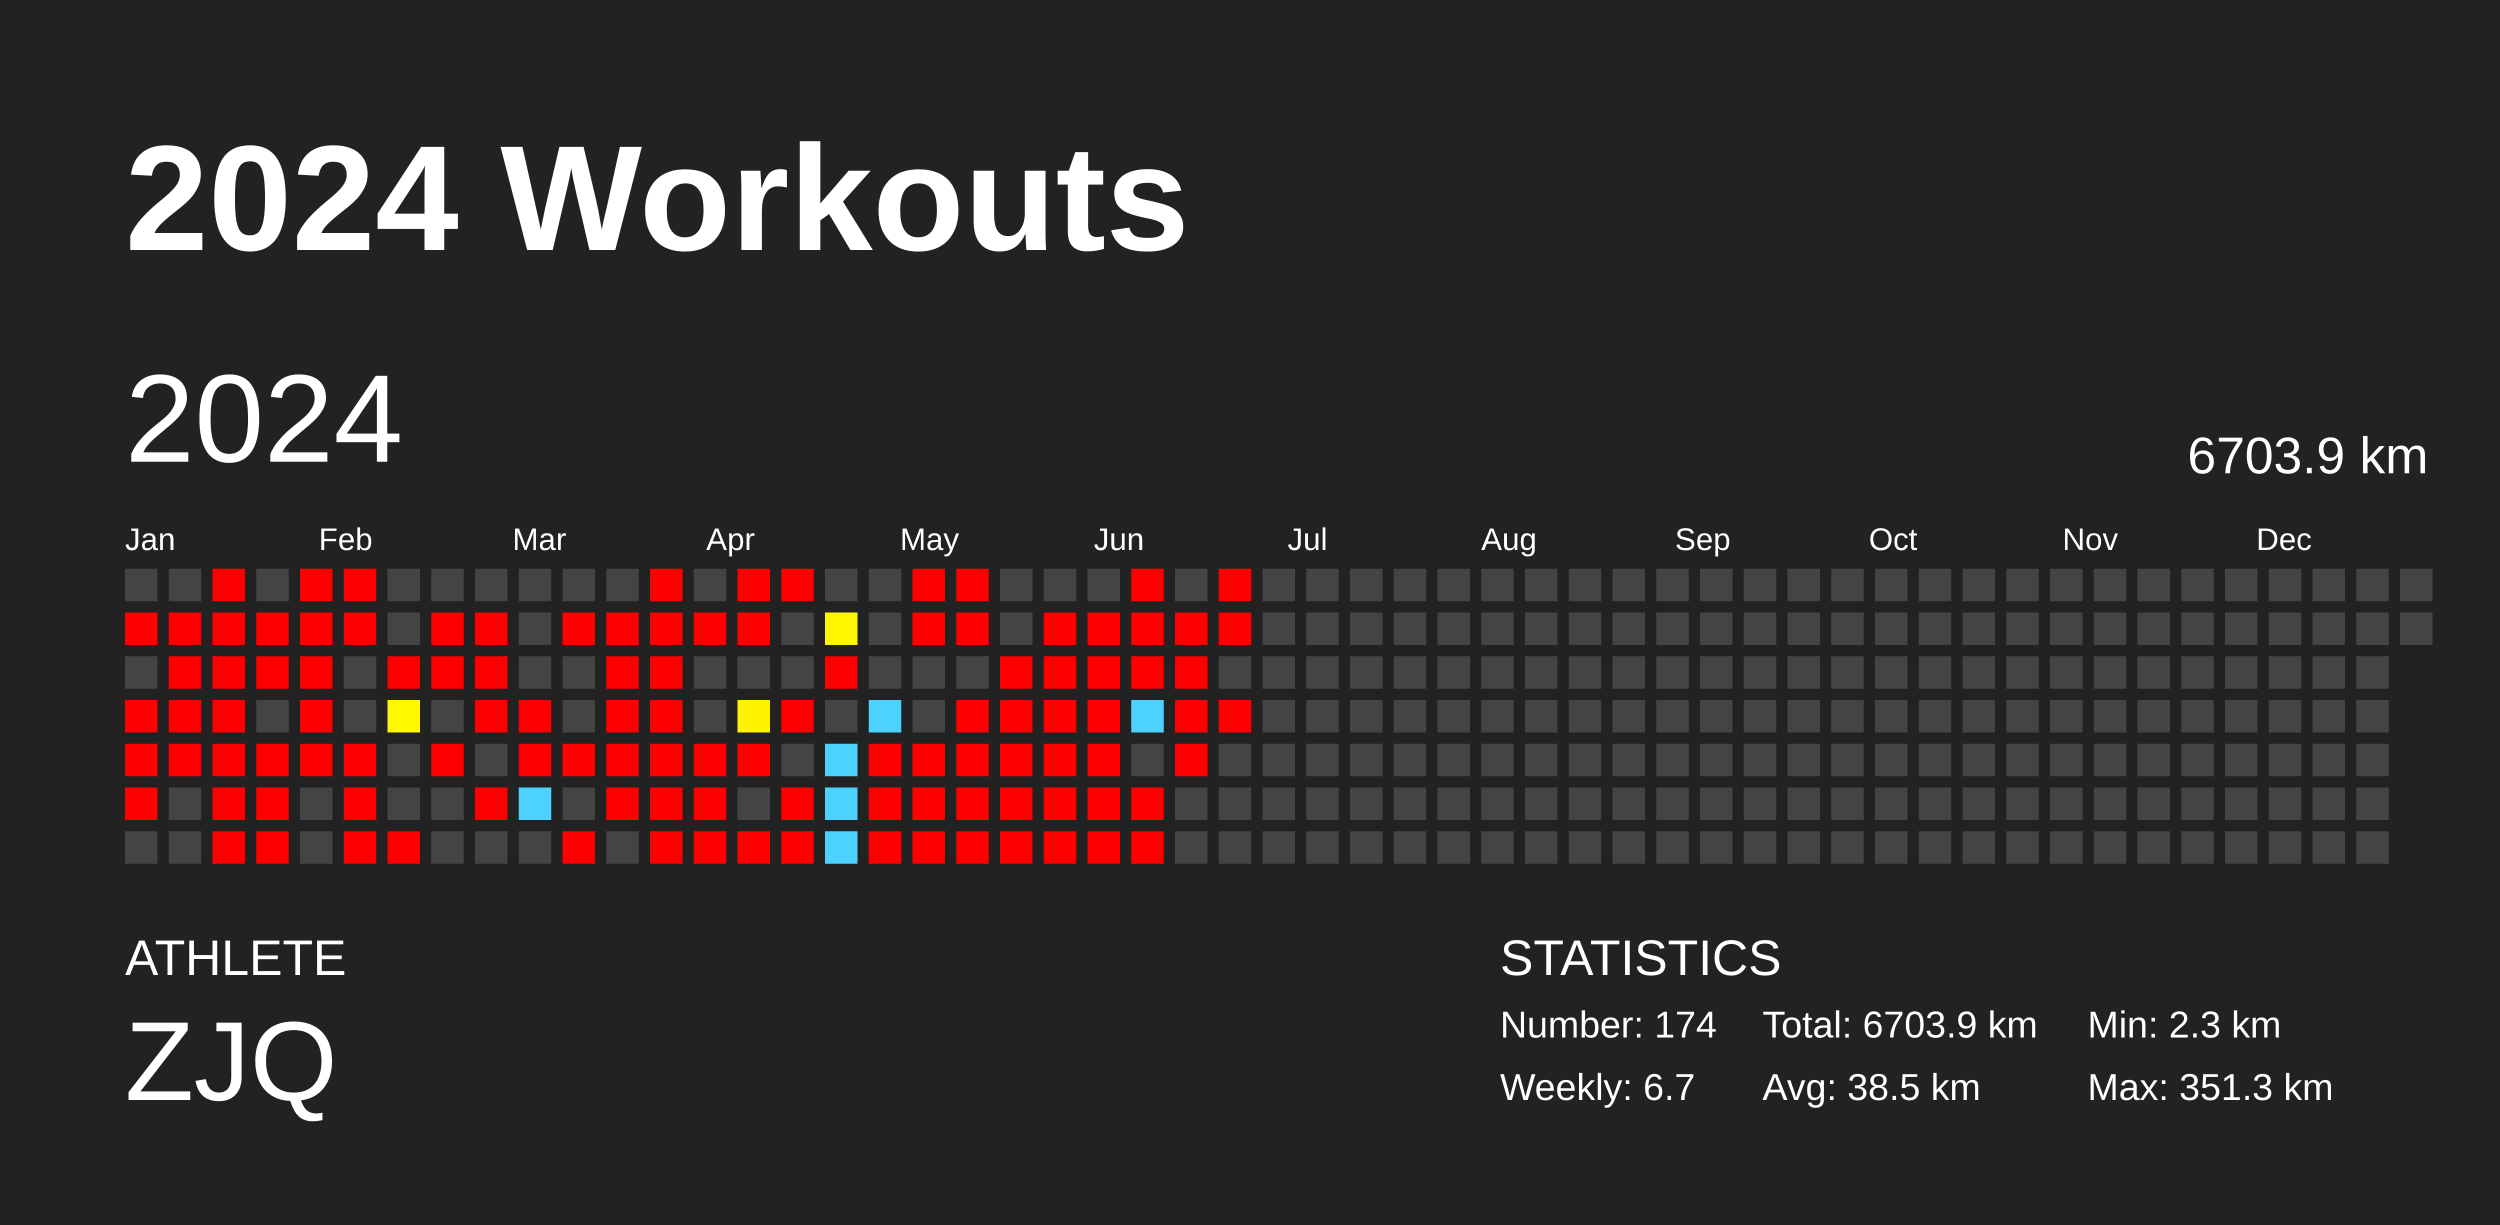
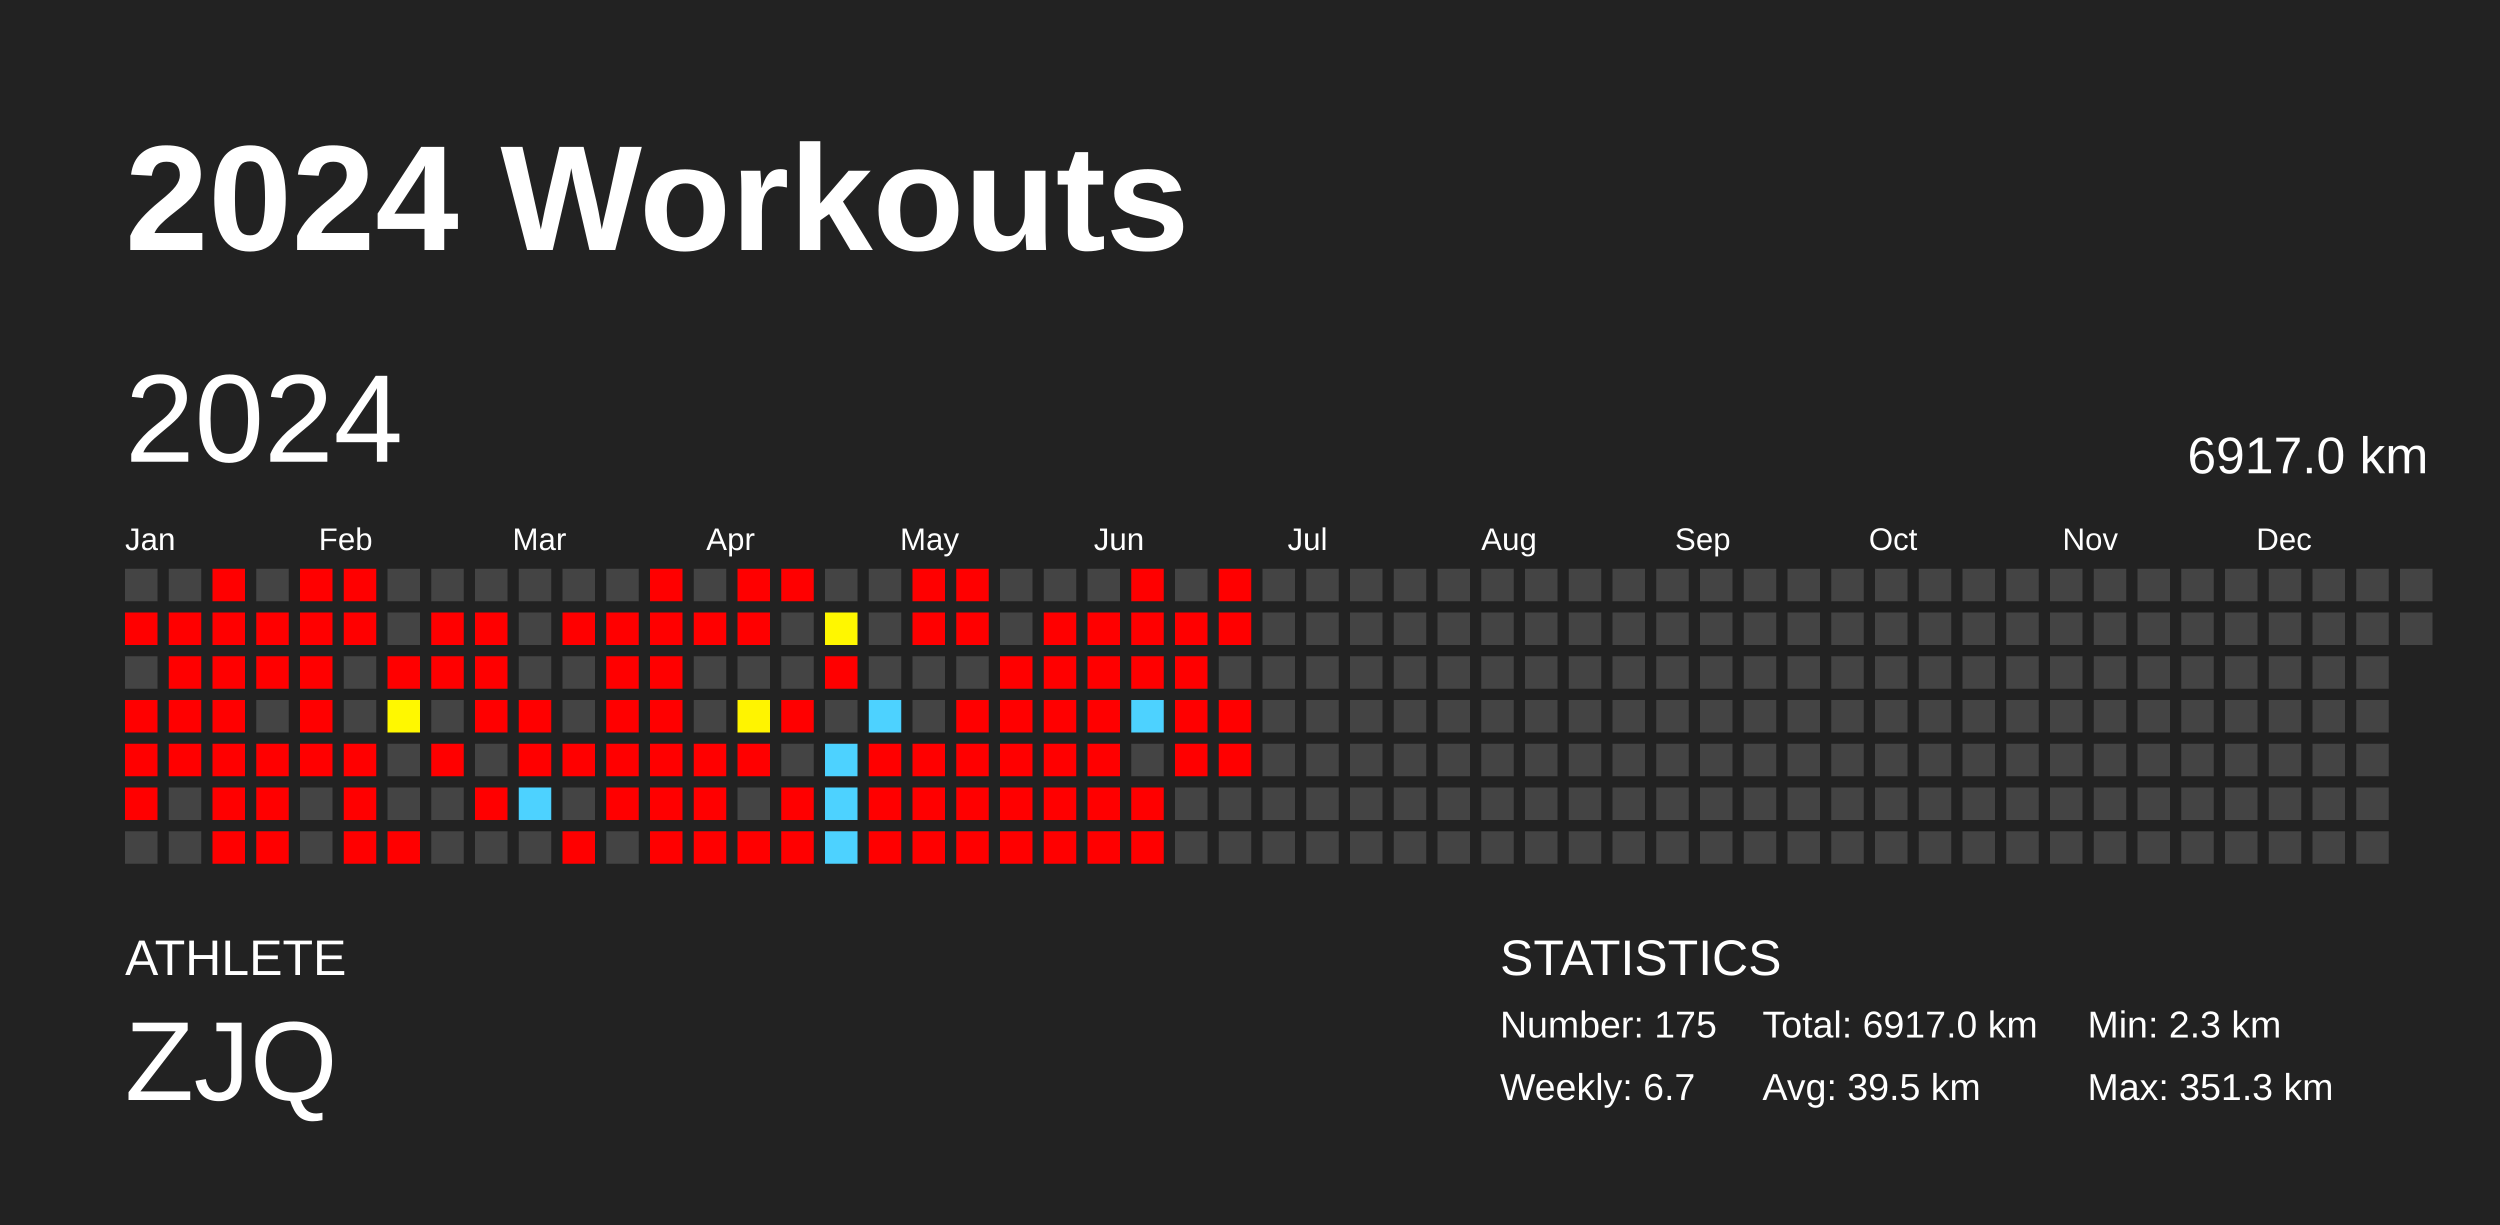
<svg xmlns="http://www.w3.org/2000/svg" baseProfile="full" height="98mm" version="1.1" viewBox="0,0,200,98" width="200mm">
  <defs />
  <rect fill="#222222" height="98" width="200" x="0" y="0" />
  <text fill="#FFFFFF" style="font-size:12px; font-family:Arial; font-weight:bold;" x="10" y="20">2024 Workouts</text>
  <text fill="#FFFFFF" style="font-size:4px; font-family:Arial" x="10" y="78">ATHLETE</text>
  <text fill="#FFFFFF" style="font-size:9px; font-family:Arial" x="10" y="88">ZJQ</text>
  <text fill="#FFFFFF" style="font-size:4px; font-family:Arial" x="120" y="78">STATISTICS</text>
-   <text fill="#FFFFFF" style="font-size:3px; font-family:Arial" x="120" y="83">Number: 174</text>
+   <text fill="#FFFFFF" style="font-size:3px; font-family:Arial" x="120" y="83">Number: 175</text>
  <text fill="#FFFFFF" style="font-size:3px; font-family:Arial" x="120" y="88">Weekly: 6.7</text>
-   <text fill="#FFFFFF" style="font-size:3px; font-family:Arial" x="141" y="83">Total: 6703.9 km</text>
-   <text fill="#FFFFFF" style="font-size:3px; font-family:Arial" x="141" y="88">Avg: 38.5 km</text>
+   <text fill="#FFFFFF" style="font-size:3px; font-family:Arial" x="141" y="83">Total: 6917.0 km</text>
+   <text fill="#FFFFFF" style="font-size:3px; font-family:Arial" x="141" y="88">Avg: 39.5 km</text>
  <text fill="#FFFFFF" style="font-size:3px; font-family:Arial" x="167" y="83">Min: 2.3 km</text>
  <text fill="#FFFFFF" style="font-size:3px; font-family:Arial" x="167" y="88">Max: 351.3 km</text>
  <text dominant-baseline="hanging" fill="#FFFFFF" style="font-size:10.0px; font-family:Arial;" x="10" y="30">2024</text>
-   <text dominant-baseline="hanging" fill="#FFFFFF" style="font-size:4.125px; font-family:Arial;" x="175" y="35">6703.9 km</text>
+   <text dominant-baseline="hanging" fill="#FFFFFF" style="font-size:4.125px; font-family:Arial;" x="175" y="35">6917.0 km</text>
  <text fill="#FFFFFF" style="font-size:2.5px; font-family:Arial" x="10.0" y="44">Jan</text>
  <text fill="#FFFFFF" style="font-size:2.5px; font-family:Arial" x="25.5" y="44">Feb</text>
  <text fill="#FFFFFF" style="font-size:2.5px; font-family:Arial" x="41.0" y="44">Mar</text>
  <text fill="#FFFFFF" style="font-size:2.5px; font-family:Arial" x="56.5" y="44">Apr</text>
  <text fill="#FFFFFF" style="font-size:2.5px; font-family:Arial" x="72.0" y="44">May</text>
  <text fill="#FFFFFF" style="font-size:2.5px; font-family:Arial" x="87.5" y="44">Jun</text>
  <text fill="#FFFFFF" style="font-size:2.5px; font-family:Arial" x="103.0" y="44">Jul</text>
  <text fill="#FFFFFF" style="font-size:2.5px; font-family:Arial" x="118.5" y="44">Aug</text>
  <text fill="#FFFFFF" style="font-size:2.5px; font-family:Arial" x="134.0" y="44">Sep</text>
  <text fill="#FFFFFF" style="font-size:2.5px; font-family:Arial" x="149.5" y="44">Oct</text>
  <text fill="#FFFFFF" style="font-size:2.5px; font-family:Arial" x="165.0" y="44">Nov</text>
  <text fill="#FFFFFF" style="font-size:2.5px; font-family:Arial" x="180.5" y="44">Dec</text>
  <rect fill="#444444" height="2.6" width="2.6" x="10.0" y="45.5" />
  <rect fill="red" height="2.6" width="2.6" x="10.0" y="49.0" />
  <rect fill="#444444" height="2.6" width="2.6" x="10.0" y="52.5" />
  <rect fill="red" height="2.6" width="2.6" x="10.0" y="56.0" />
  <rect fill="red" height="2.6" width="2.6" x="10.0" y="59.5" />
  <rect fill="red" height="2.6" width="2.6" x="10.0" y="63.0" />
  <rect fill="#444444" height="2.6" width="2.6" x="10.0" y="66.5" />
  <rect fill="#444444" height="2.6" width="2.6" x="13.5" y="45.5" />
  <rect fill="red" height="2.6" width="2.6" x="13.5" y="49.0" />
  <rect fill="red" height="2.6" width="2.6" x="13.5" y="52.5" />
  <rect fill="red" height="2.6" width="2.6" x="13.5" y="56.0" />
  <rect fill="red" height="2.6" width="2.6" x="13.5" y="59.5" />
  <rect fill="#444444" height="2.6" width="2.6" x="13.5" y="63.0" />
  <rect fill="#444444" height="2.6" width="2.6" x="13.5" y="66.5" />
  <rect fill="red" height="2.6" width="2.6" x="17.0" y="45.5" />
  <rect fill="red" height="2.6" width="2.6" x="17.0" y="49.0" />
  <rect fill="red" height="2.6" width="2.6" x="17.0" y="52.5" />
  <rect fill="red" height="2.6" width="2.6" x="17.0" y="56.0" />
  <rect fill="red" height="2.6" width="2.6" x="17.0" y="59.5" />
  <rect fill="red" height="2.6" width="2.6" x="17.0" y="63.0" />
  <rect fill="red" height="2.6" width="2.6" x="17.0" y="66.5" />
  <rect fill="#444444" height="2.6" width="2.6" x="20.5" y="45.5" />
  <rect fill="red" height="2.6" width="2.6" x="20.5" y="49.0" />
  <rect fill="red" height="2.6" width="2.6" x="20.5" y="52.5" />
  <rect fill="#444444" height="2.6" width="2.6" x="20.5" y="56.0" />
  <rect fill="red" height="2.6" width="2.6" x="20.5" y="59.5" />
  <rect fill="red" height="2.6" width="2.6" x="20.5" y="63.0" />
  <rect fill="red" height="2.6" width="2.6" x="20.5" y="66.5" />
  <rect fill="red" height="2.6" width="2.6" x="24.0" y="45.5" />
  <rect fill="red" height="2.6" width="2.6" x="24.0" y="49.0" />
  <rect fill="red" height="2.6" width="2.6" x="24.0" y="52.5" />
  <rect fill="red" height="2.6" width="2.6" x="24.0" y="56.0" />
  <rect fill="red" height="2.6" width="2.6" x="24.0" y="59.5" />
  <rect fill="#444444" height="2.6" width="2.6" x="24.0" y="63.0" />
  <rect fill="#444444" height="2.6" width="2.6" x="24.0" y="66.5" />
  <rect fill="red" height="2.6" width="2.6" x="27.5" y="45.5" />
  <rect fill="red" height="2.6" width="2.6" x="27.5" y="49.0" />
  <rect fill="#444444" height="2.6" width="2.6" x="27.5" y="52.5" />
  <rect fill="#444444" height="2.6" width="2.6" x="27.5" y="56.0" />
  <rect fill="red" height="2.6" width="2.6" x="27.5" y="59.5" />
  <rect fill="red" height="2.6" width="2.6" x="27.5" y="63.0" />
  <rect fill="red" height="2.6" width="2.6" x="27.5" y="66.5" />
  <rect fill="#444444" height="2.6" width="2.6" x="31.0" y="45.5" />
  <rect fill="#444444" height="2.6" width="2.6" x="31.0" y="49.0" />
  <rect fill="red" height="2.6" width="2.6" x="31.0" y="52.5" />
  <rect fill="#fff800" height="2.6" width="2.6" x="31.0" y="56.0" />
  <rect fill="#444444" height="2.6" width="2.6" x="31.0" y="59.5" />
  <rect fill="#444444" height="2.6" width="2.6" x="31.0" y="63.0" />
  <rect fill="red" height="2.6" width="2.6" x="31.0" y="66.5" />
  <rect fill="#444444" height="2.6" width="2.6" x="34.5" y="45.5" />
  <rect fill="red" height="2.6" width="2.6" x="34.5" y="49.0" />
  <rect fill="red" height="2.6" width="2.6" x="34.5" y="52.5" />
  <rect fill="#444444" height="2.6" width="2.6" x="34.5" y="56.0" />
  <rect fill="red" height="2.6" width="2.6" x="34.5" y="59.5" />
  <rect fill="#444444" height="2.6" width="2.6" x="34.5" y="63.0" />
  <rect fill="#444444" height="2.6" width="2.6" x="34.5" y="66.5" />
  <rect fill="#444444" height="2.6" width="2.6" x="38.0" y="45.5" />
  <rect fill="red" height="2.6" width="2.6" x="38.0" y="49.0" />
  <rect fill="red" height="2.6" width="2.6" x="38.0" y="52.5" />
  <rect fill="red" height="2.6" width="2.6" x="38.0" y="56.0" />
  <rect fill="#444444" height="2.6" width="2.6" x="38.0" y="59.5" />
  <rect fill="red" height="2.6" width="2.6" x="38.0" y="63.0" />
  <rect fill="#444444" height="2.6" width="2.6" x="38.0" y="66.5" />
  <rect fill="#444444" height="2.6" width="2.6" x="41.5" y="45.5" />
  <rect fill="#444444" height="2.6" width="2.6" x="41.5" y="49.0" />
  <rect fill="#444444" height="2.6" width="2.6" x="41.5" y="52.5" />
  <rect fill="red" height="2.6" width="2.6" x="41.5" y="56.0" />
  <rect fill="red" height="2.6" width="2.6" x="41.5" y="59.5" />
  <rect fill="#4dd2ff" height="2.6" width="2.6" x="41.5" y="63.0" />
  <rect fill="#444444" height="2.6" width="2.6" x="41.5" y="66.5" />
  <rect fill="#444444" height="2.6" width="2.6" x="45.0" y="45.5" />
  <rect fill="red" height="2.6" width="2.6" x="45.0" y="49.0" />
  <rect fill="#444444" height="2.6" width="2.6" x="45.0" y="52.5" />
  <rect fill="#444444" height="2.6" width="2.6" x="45.0" y="56.0" />
  <rect fill="red" height="2.6" width="2.6" x="45.0" y="59.5" />
  <rect fill="#444444" height="2.6" width="2.6" x="45.0" y="63.0" />
  <rect fill="red" height="2.6" width="2.6" x="45.0" y="66.5" />
  <rect fill="#444444" height="2.6" width="2.6" x="48.5" y="45.5" />
  <rect fill="red" height="2.6" width="2.6" x="48.5" y="49.0" />
  <rect fill="red" height="2.6" width="2.6" x="48.5" y="52.5" />
  <rect fill="red" height="2.6" width="2.6" x="48.5" y="56.0" />
  <rect fill="red" height="2.6" width="2.6" x="48.5" y="59.5" />
  <rect fill="red" height="2.6" width="2.6" x="48.5" y="63.0" />
  <rect fill="#444444" height="2.6" width="2.6" x="48.5" y="66.5" />
  <rect fill="red" height="2.6" width="2.6" x="52.0" y="45.5" />
  <rect fill="red" height="2.6" width="2.6" x="52.0" y="49.0" />
  <rect fill="red" height="2.6" width="2.6" x="52.0" y="52.5" />
  <rect fill="red" height="2.6" width="2.6" x="52.0" y="56.0" />
  <rect fill="red" height="2.6" width="2.6" x="52.0" y="59.5" />
  <rect fill="red" height="2.6" width="2.6" x="52.0" y="63.0" />
  <rect fill="red" height="2.6" width="2.6" x="52.0" y="66.5" />
  <rect fill="#444444" height="2.6" width="2.6" x="55.5" y="45.5" />
  <rect fill="red" height="2.6" width="2.6" x="55.5" y="49.0" />
  <rect fill="#444444" height="2.6" width="2.6" x="55.5" y="52.5" />
  <rect fill="#444444" height="2.6" width="2.6" x="55.5" y="56.0" />
  <rect fill="red" height="2.6" width="2.6" x="55.5" y="59.5" />
  <rect fill="red" height="2.6" width="2.6" x="55.5" y="63.0" />
  <rect fill="red" height="2.6" width="2.6" x="55.5" y="66.5" />
  <rect fill="red" height="2.6" width="2.6" x="59.0" y="45.5" />
  <rect fill="red" height="2.6" width="2.6" x="59.0" y="49.0" />
  <rect fill="#444444" height="2.6" width="2.6" x="59.0" y="52.5" />
  <rect fill="#fff400" height="2.6" width="2.6" x="59.0" y="56.0" />
  <rect fill="red" height="2.6" width="2.6" x="59.0" y="59.5" />
  <rect fill="#444444" height="2.6" width="2.6" x="59.0" y="63.0" />
  <rect fill="red" height="2.6" width="2.6" x="59.0" y="66.5" />
  <rect fill="red" height="2.6" width="2.6" x="62.5" y="45.5" />
  <rect fill="#444444" height="2.6" width="2.6" x="62.5" y="49.0" />
  <rect fill="#444444" height="2.6" width="2.6" x="62.5" y="52.5" />
  <rect fill="red" height="2.6" width="2.6" x="62.5" y="56.0" />
  <rect fill="#444444" height="2.6" width="2.6" x="62.5" y="59.5" />
  <rect fill="red" height="2.6" width="2.6" x="62.5" y="63.0" />
  <rect fill="red" height="2.6" width="2.6" x="62.5" y="66.5" />
  <rect fill="#444444" height="2.6" width="2.6" x="66.0" y="45.5" />
  <rect fill="#fff700" height="2.6" width="2.6" x="66.0" y="49.0" />
  <rect fill="red" height="2.6" width="2.6" x="66.0" y="52.5" />
  <rect fill="#444444" height="2.6" width="2.6" x="66.0" y="56.0" />
  <rect fill="#4dd2ff" height="2.6" width="2.6" x="66.0" y="59.5" />
  <rect fill="#4dd2ff" height="2.6" width="2.6" x="66.0" y="63.0" />
  <rect fill="#4dd2ff" height="2.6" width="2.6" x="66.0" y="66.5" />
  <rect fill="#444444" height="2.6" width="2.6" x="69.5" y="45.5" />
  <rect fill="#444444" height="2.6" width="2.6" x="69.5" y="49.0" />
  <rect fill="#444444" height="2.6" width="2.6" x="69.5" y="52.5" />
  <rect fill="#4dd2ff" height="2.6" width="2.6" x="69.5" y="56.0" />
  <rect fill="red" height="2.6" width="2.6" x="69.5" y="59.5" />
  <rect fill="red" height="2.6" width="2.6" x="69.5" y="63.0" />
  <rect fill="red" height="2.6" width="2.6" x="69.5" y="66.5" />
  <rect fill="red" height="2.6" width="2.6" x="73.0" y="45.5" />
  <rect fill="red" height="2.6" width="2.6" x="73.0" y="49.0" />
  <rect fill="#444444" height="2.6" width="2.6" x="73.0" y="52.5" />
  <rect fill="#444444" height="2.6" width="2.6" x="73.0" y="56.0" />
  <rect fill="red" height="2.6" width="2.6" x="73.0" y="59.5" />
  <rect fill="red" height="2.6" width="2.6" x="73.0" y="63.0" />
  <rect fill="red" height="2.6" width="2.6" x="73.0" y="66.5" />
  <rect fill="red" height="2.6" width="2.6" x="76.5" y="45.5" />
  <rect fill="red" height="2.6" width="2.6" x="76.5" y="49.0" />
  <rect fill="#444444" height="2.6" width="2.6" x="76.5" y="52.5" />
  <rect fill="red" height="2.6" width="2.6" x="76.5" y="56.0" />
  <rect fill="red" height="2.6" width="2.6" x="76.5" y="59.5" />
  <rect fill="red" height="2.6" width="2.6" x="76.5" y="63.0" />
  <rect fill="red" height="2.6" width="2.6" x="76.5" y="66.5" />
  <rect fill="#444444" height="2.6" width="2.6" x="80.0" y="45.5" />
  <rect fill="#444444" height="2.6" width="2.6" x="80.0" y="49.0" />
  <rect fill="red" height="2.6" width="2.6" x="80.0" y="52.5" />
  <rect fill="red" height="2.6" width="2.6" x="80.0" y="56.0" />
  <rect fill="red" height="2.6" width="2.6" x="80.0" y="59.5" />
  <rect fill="red" height="2.6" width="2.6" x="80.0" y="63.0" />
  <rect fill="red" height="2.6" width="2.6" x="80.0" y="66.5" />
  <rect fill="#444444" height="2.6" width="2.6" x="83.5" y="45.5" />
  <rect fill="red" height="2.6" width="2.6" x="83.5" y="49.0" />
  <rect fill="red" height="2.6" width="2.6" x="83.5" y="52.5" />
  <rect fill="red" height="2.6" width="2.6" x="83.5" y="56.0" />
  <rect fill="red" height="2.6" width="2.6" x="83.5" y="59.5" />
  <rect fill="red" height="2.6" width="2.6" x="83.5" y="63.0" />
  <rect fill="red" height="2.6" width="2.6" x="83.5" y="66.5" />
  <rect fill="#444444" height="2.6" width="2.6" x="87.0" y="45.5" />
  <rect fill="red" height="2.6" width="2.6" x="87.0" y="49.0" />
  <rect fill="red" height="2.6" width="2.6" x="87.0" y="52.5" />
  <rect fill="red" height="2.6" width="2.6" x="87.0" y="56.0" />
  <rect fill="red" height="2.6" width="2.6" x="87.0" y="59.5" />
  <rect fill="red" height="2.6" width="2.6" x="87.0" y="63.0" />
  <rect fill="red" height="2.6" width="2.6" x="87.0" y="66.5" />
  <rect fill="red" height="2.6" width="2.6" x="90.5" y="45.5" />
  <rect fill="red" height="2.6" width="2.6" x="90.5" y="49.0" />
  <rect fill="red" height="2.6" width="2.6" x="90.5" y="52.5" />
  <rect fill="#4dd2ff" height="2.6" width="2.6" x="90.5" y="56.0" />
  <rect fill="#444444" height="2.6" width="2.6" x="90.5" y="59.5" />
  <rect fill="red" height="2.6" width="2.6" x="90.5" y="63.0" />
  <rect fill="red" height="2.6" width="2.6" x="90.5" y="66.5" />
  <rect fill="#444444" height="2.6" width="2.6" x="94.0" y="45.5" />
  <rect fill="red" height="2.6" width="2.6" x="94.0" y="49.0" />
  <rect fill="red" height="2.6" width="2.6" x="94.0" y="52.5" />
  <rect fill="red" height="2.6" width="2.6" x="94.0" y="56.0" />
  <rect fill="red" height="2.6" width="2.6" x="94.0" y="59.5" />
  <rect fill="#444444" height="2.6" width="2.6" x="94.0" y="63.0" />
  <rect fill="#444444" height="2.6" width="2.6" x="94.0" y="66.5" />
  <rect fill="red" height="2.6" width="2.6" x="97.5" y="45.5" />
  <rect fill="red" height="2.6" width="2.6" x="97.5" y="49.0" />
  <rect fill="#444444" height="2.6" width="2.6" x="97.5" y="52.5" />
  <rect fill="red" height="2.6" width="2.6" x="97.5" y="56.0" />
-   <rect fill="#444444" height="2.6" width="2.6" x="97.5" y="59.5" />
+   <rect fill="red" height="2.6" width="2.6" x="97.5" y="59.5" />
  <rect fill="#444444" height="2.6" width="2.6" x="97.5" y="63.0" />
  <rect fill="#444444" height="2.6" width="2.6" x="97.5" y="66.5" />
  <rect fill="#444444" height="2.6" width="2.6" x="101.0" y="45.5" />
  <rect fill="#444444" height="2.6" width="2.6" x="101.0" y="49.0" />
  <rect fill="#444444" height="2.6" width="2.6" x="101.0" y="52.5" />
  <rect fill="#444444" height="2.6" width="2.6" x="101.0" y="56.0" />
  <rect fill="#444444" height="2.6" width="2.6" x="101.0" y="59.5" />
  <rect fill="#444444" height="2.6" width="2.6" x="101.0" y="63.0" />
  <rect fill="#444444" height="2.6" width="2.6" x="101.0" y="66.5" />
  <rect fill="#444444" height="2.6" width="2.6" x="104.5" y="45.5" />
  <rect fill="#444444" height="2.6" width="2.6" x="104.5" y="49.0" />
  <rect fill="#444444" height="2.6" width="2.6" x="104.5" y="52.5" />
  <rect fill="#444444" height="2.6" width="2.6" x="104.5" y="56.0" />
  <rect fill="#444444" height="2.6" width="2.6" x="104.5" y="59.5" />
  <rect fill="#444444" height="2.6" width="2.6" x="104.5" y="63.0" />
  <rect fill="#444444" height="2.6" width="2.6" x="104.5" y="66.5" />
  <rect fill="#444444" height="2.6" width="2.6" x="108.0" y="45.5" />
  <rect fill="#444444" height="2.6" width="2.6" x="108.0" y="49.0" />
  <rect fill="#444444" height="2.6" width="2.6" x="108.0" y="52.5" />
  <rect fill="#444444" height="2.6" width="2.6" x="108.0" y="56.0" />
  <rect fill="#444444" height="2.6" width="2.6" x="108.0" y="59.5" />
  <rect fill="#444444" height="2.6" width="2.6" x="108.0" y="63.0" />
  <rect fill="#444444" height="2.6" width="2.6" x="108.0" y="66.5" />
  <rect fill="#444444" height="2.6" width="2.6" x="111.5" y="45.5" />
  <rect fill="#444444" height="2.6" width="2.6" x="111.5" y="49.0" />
  <rect fill="#444444" height="2.6" width="2.6" x="111.5" y="52.5" />
  <rect fill="#444444" height="2.6" width="2.6" x="111.5" y="56.0" />
  <rect fill="#444444" height="2.6" width="2.6" x="111.5" y="59.5" />
  <rect fill="#444444" height="2.6" width="2.6" x="111.5" y="63.0" />
  <rect fill="#444444" height="2.6" width="2.6" x="111.5" y="66.5" />
  <rect fill="#444444" height="2.6" width="2.6" x="115.0" y="45.5" />
  <rect fill="#444444" height="2.6" width="2.6" x="115.0" y="49.0" />
  <rect fill="#444444" height="2.6" width="2.6" x="115.0" y="52.5" />
  <rect fill="#444444" height="2.6" width="2.6" x="115.0" y="56.0" />
  <rect fill="#444444" height="2.6" width="2.6" x="115.0" y="59.5" />
  <rect fill="#444444" height="2.6" width="2.6" x="115.0" y="63.0" />
  <rect fill="#444444" height="2.6" width="2.6" x="115.0" y="66.5" />
  <rect fill="#444444" height="2.6" width="2.6" x="118.5" y="45.5" />
  <rect fill="#444444" height="2.6" width="2.6" x="118.5" y="49.0" />
  <rect fill="#444444" height="2.6" width="2.6" x="118.5" y="52.5" />
  <rect fill="#444444" height="2.6" width="2.6" x="118.5" y="56.0" />
  <rect fill="#444444" height="2.6" width="2.6" x="118.5" y="59.5" />
  <rect fill="#444444" height="2.6" width="2.6" x="118.5" y="63.0" />
  <rect fill="#444444" height="2.6" width="2.6" x="118.5" y="66.5" />
  <rect fill="#444444" height="2.6" width="2.6" x="122.0" y="45.5" />
  <rect fill="#444444" height="2.6" width="2.6" x="122.0" y="49.0" />
  <rect fill="#444444" height="2.6" width="2.6" x="122.0" y="52.5" />
  <rect fill="#444444" height="2.6" width="2.6" x="122.0" y="56.0" />
  <rect fill="#444444" height="2.6" width="2.6" x="122.0" y="59.5" />
  <rect fill="#444444" height="2.6" width="2.6" x="122.0" y="63.0" />
  <rect fill="#444444" height="2.6" width="2.6" x="122.0" y="66.5" />
  <rect fill="#444444" height="2.6" width="2.6" x="125.5" y="45.5" />
  <rect fill="#444444" height="2.6" width="2.6" x="125.5" y="49.0" />
  <rect fill="#444444" height="2.6" width="2.6" x="125.5" y="52.5" />
  <rect fill="#444444" height="2.6" width="2.6" x="125.5" y="56.0" />
  <rect fill="#444444" height="2.6" width="2.6" x="125.5" y="59.5" />
  <rect fill="#444444" height="2.6" width="2.6" x="125.5" y="63.0" />
  <rect fill="#444444" height="2.6" width="2.6" x="125.5" y="66.5" />
  <rect fill="#444444" height="2.6" width="2.6" x="129.0" y="45.5" />
  <rect fill="#444444" height="2.6" width="2.6" x="129.0" y="49.0" />
  <rect fill="#444444" height="2.6" width="2.6" x="129.0" y="52.5" />
  <rect fill="#444444" height="2.6" width="2.6" x="129.0" y="56.0" />
  <rect fill="#444444" height="2.6" width="2.6" x="129.0" y="59.5" />
  <rect fill="#444444" height="2.6" width="2.6" x="129.0" y="63.0" />
  <rect fill="#444444" height="2.6" width="2.6" x="129.0" y="66.5" />
  <rect fill="#444444" height="2.6" width="2.6" x="132.5" y="45.5" />
  <rect fill="#444444" height="2.6" width="2.6" x="132.5" y="49.0" />
  <rect fill="#444444" height="2.6" width="2.6" x="132.5" y="52.5" />
  <rect fill="#444444" height="2.6" width="2.6" x="132.5" y="56.0" />
  <rect fill="#444444" height="2.6" width="2.6" x="132.5" y="59.5" />
  <rect fill="#444444" height="2.6" width="2.6" x="132.5" y="63.0" />
  <rect fill="#444444" height="2.6" width="2.6" x="132.5" y="66.5" />
  <rect fill="#444444" height="2.6" width="2.6" x="136.0" y="45.5" />
  <rect fill="#444444" height="2.6" width="2.6" x="136.0" y="49.0" />
  <rect fill="#444444" height="2.6" width="2.6" x="136.0" y="52.5" />
  <rect fill="#444444" height="2.6" width="2.6" x="136.0" y="56.0" />
  <rect fill="#444444" height="2.6" width="2.6" x="136.0" y="59.5" />
  <rect fill="#444444" height="2.6" width="2.6" x="136.0" y="63.0" />
  <rect fill="#444444" height="2.6" width="2.6" x="136.0" y="66.5" />
  <rect fill="#444444" height="2.6" width="2.6" x="139.5" y="45.5" />
  <rect fill="#444444" height="2.6" width="2.6" x="139.5" y="49.0" />
  <rect fill="#444444" height="2.6" width="2.6" x="139.5" y="52.5" />
  <rect fill="#444444" height="2.6" width="2.6" x="139.5" y="56.0" />
  <rect fill="#444444" height="2.6" width="2.6" x="139.5" y="59.5" />
  <rect fill="#444444" height="2.6" width="2.6" x="139.5" y="63.0" />
  <rect fill="#444444" height="2.6" width="2.6" x="139.5" y="66.5" />
  <rect fill="#444444" height="2.6" width="2.6" x="143.0" y="45.5" />
  <rect fill="#444444" height="2.6" width="2.6" x="143.0" y="49.0" />
  <rect fill="#444444" height="2.6" width="2.6" x="143.0" y="52.5" />
  <rect fill="#444444" height="2.6" width="2.6" x="143.0" y="56.0" />
  <rect fill="#444444" height="2.6" width="2.6" x="143.0" y="59.5" />
  <rect fill="#444444" height="2.6" width="2.6" x="143.0" y="63.0" />
  <rect fill="#444444" height="2.6" width="2.6" x="143.0" y="66.5" />
  <rect fill="#444444" height="2.6" width="2.6" x="146.5" y="45.5" />
  <rect fill="#444444" height="2.6" width="2.6" x="146.5" y="49.0" />
  <rect fill="#444444" height="2.6" width="2.6" x="146.5" y="52.5" />
  <rect fill="#444444" height="2.6" width="2.6" x="146.5" y="56.0" />
  <rect fill="#444444" height="2.6" width="2.6" x="146.5" y="59.5" />
  <rect fill="#444444" height="2.6" width="2.6" x="146.5" y="63.0" />
  <rect fill="#444444" height="2.6" width="2.6" x="146.5" y="66.5" />
  <rect fill="#444444" height="2.6" width="2.6" x="150.0" y="45.5" />
  <rect fill="#444444" height="2.6" width="2.6" x="150.0" y="49.0" />
  <rect fill="#444444" height="2.6" width="2.6" x="150.0" y="52.5" />
  <rect fill="#444444" height="2.6" width="2.6" x="150.0" y="56.0" />
  <rect fill="#444444" height="2.6" width="2.6" x="150.0" y="59.5" />
  <rect fill="#444444" height="2.6" width="2.6" x="150.0" y="63.0" />
  <rect fill="#444444" height="2.6" width="2.6" x="150.0" y="66.5" />
  <rect fill="#444444" height="2.6" width="2.6" x="153.5" y="45.5" />
  <rect fill="#444444" height="2.6" width="2.6" x="153.5" y="49.0" />
  <rect fill="#444444" height="2.6" width="2.6" x="153.5" y="52.5" />
  <rect fill="#444444" height="2.6" width="2.6" x="153.5" y="56.0" />
  <rect fill="#444444" height="2.6" width="2.6" x="153.5" y="59.5" />
  <rect fill="#444444" height="2.6" width="2.6" x="153.5" y="63.0" />
  <rect fill="#444444" height="2.6" width="2.6" x="153.5" y="66.5" />
  <rect fill="#444444" height="2.6" width="2.6" x="157.0" y="45.5" />
  <rect fill="#444444" height="2.6" width="2.6" x="157.0" y="49.0" />
  <rect fill="#444444" height="2.6" width="2.6" x="157.0" y="52.5" />
  <rect fill="#444444" height="2.6" width="2.6" x="157.0" y="56.0" />
  <rect fill="#444444" height="2.6" width="2.6" x="157.0" y="59.5" />
  <rect fill="#444444" height="2.6" width="2.6" x="157.0" y="63.0" />
  <rect fill="#444444" height="2.6" width="2.6" x="157.0" y="66.5" />
  <rect fill="#444444" height="2.6" width="2.6" x="160.5" y="45.5" />
  <rect fill="#444444" height="2.6" width="2.6" x="160.5" y="49.0" />
  <rect fill="#444444" height="2.6" width="2.6" x="160.5" y="52.5" />
  <rect fill="#444444" height="2.6" width="2.6" x="160.5" y="56.0" />
  <rect fill="#444444" height="2.6" width="2.6" x="160.5" y="59.5" />
  <rect fill="#444444" height="2.6" width="2.6" x="160.5" y="63.0" />
  <rect fill="#444444" height="2.6" width="2.6" x="160.5" y="66.5" />
  <rect fill="#444444" height="2.6" width="2.6" x="164.0" y="45.5" />
  <rect fill="#444444" height="2.6" width="2.6" x="164.0" y="49.0" />
  <rect fill="#444444" height="2.6" width="2.6" x="164.0" y="52.5" />
  <rect fill="#444444" height="2.6" width="2.6" x="164.0" y="56.0" />
  <rect fill="#444444" height="2.6" width="2.6" x="164.0" y="59.5" />
  <rect fill="#444444" height="2.6" width="2.6" x="164.0" y="63.0" />
  <rect fill="#444444" height="2.6" width="2.6" x="164.0" y="66.5" />
  <rect fill="#444444" height="2.6" width="2.6" x="167.5" y="45.5" />
  <rect fill="#444444" height="2.6" width="2.6" x="167.5" y="49.0" />
  <rect fill="#444444" height="2.6" width="2.6" x="167.5" y="52.5" />
  <rect fill="#444444" height="2.6" width="2.6" x="167.5" y="56.0" />
  <rect fill="#444444" height="2.6" width="2.6" x="167.5" y="59.5" />
  <rect fill="#444444" height="2.6" width="2.6" x="167.5" y="63.0" />
  <rect fill="#444444" height="2.6" width="2.6" x="167.5" y="66.5" />
  <rect fill="#444444" height="2.6" width="2.6" x="171.0" y="45.5" />
  <rect fill="#444444" height="2.6" width="2.6" x="171.0" y="49.0" />
  <rect fill="#444444" height="2.6" width="2.6" x="171.0" y="52.5" />
  <rect fill="#444444" height="2.6" width="2.6" x="171.0" y="56.0" />
  <rect fill="#444444" height="2.6" width="2.6" x="171.0" y="59.5" />
  <rect fill="#444444" height="2.6" width="2.6" x="171.0" y="63.0" />
  <rect fill="#444444" height="2.6" width="2.6" x="171.0" y="66.5" />
  <rect fill="#444444" height="2.6" width="2.6" x="174.5" y="45.5" />
  <rect fill="#444444" height="2.6" width="2.6" x="174.5" y="49.0" />
  <rect fill="#444444" height="2.6" width="2.6" x="174.5" y="52.5" />
  <rect fill="#444444" height="2.6" width="2.6" x="174.5" y="56.0" />
  <rect fill="#444444" height="2.6" width="2.6" x="174.5" y="59.5" />
  <rect fill="#444444" height="2.6" width="2.6" x="174.5" y="63.0" />
  <rect fill="#444444" height="2.6" width="2.6" x="174.5" y="66.5" />
  <rect fill="#444444" height="2.6" width="2.6" x="178.0" y="45.5" />
  <rect fill="#444444" height="2.6" width="2.6" x="178.0" y="49.0" />
  <rect fill="#444444" height="2.6" width="2.6" x="178.0" y="52.5" />
  <rect fill="#444444" height="2.6" width="2.6" x="178.0" y="56.0" />
  <rect fill="#444444" height="2.6" width="2.6" x="178.0" y="59.5" />
  <rect fill="#444444" height="2.6" width="2.6" x="178.0" y="63.0" />
  <rect fill="#444444" height="2.6" width="2.6" x="178.0" y="66.5" />
  <rect fill="#444444" height="2.6" width="2.6" x="181.5" y="45.5" />
  <rect fill="#444444" height="2.6" width="2.6" x="181.5" y="49.0" />
  <rect fill="#444444" height="2.6" width="2.6" x="181.5" y="52.5" />
  <rect fill="#444444" height="2.6" width="2.6" x="181.5" y="56.0" />
  <rect fill="#444444" height="2.6" width="2.6" x="181.5" y="59.5" />
  <rect fill="#444444" height="2.6" width="2.6" x="181.5" y="63.0" />
  <rect fill="#444444" height="2.6" width="2.6" x="181.5" y="66.5" />
  <rect fill="#444444" height="2.6" width="2.6" x="185.0" y="45.5" />
  <rect fill="#444444" height="2.6" width="2.6" x="185.0" y="49.0" />
  <rect fill="#444444" height="2.6" width="2.6" x="185.0" y="52.5" />
  <rect fill="#444444" height="2.6" width="2.6" x="185.0" y="56.0" />
  <rect fill="#444444" height="2.6" width="2.6" x="185.0" y="59.5" />
  <rect fill="#444444" height="2.6" width="2.6" x="185.0" y="63.0" />
  <rect fill="#444444" height="2.6" width="2.6" x="185.0" y="66.5" />
  <rect fill="#444444" height="2.6" width="2.6" x="188.5" y="45.5" />
  <rect fill="#444444" height="2.6" width="2.6" x="188.5" y="49.0" />
  <rect fill="#444444" height="2.6" width="2.6" x="188.5" y="52.5" />
  <rect fill="#444444" height="2.6" width="2.6" x="188.5" y="56.0" />
  <rect fill="#444444" height="2.6" width="2.6" x="188.5" y="59.5" />
  <rect fill="#444444" height="2.6" width="2.6" x="188.5" y="63.0" />
  <rect fill="#444444" height="2.6" width="2.6" x="188.5" y="66.5" />
  <rect fill="#444444" height="2.6" width="2.6" x="192.0" y="45.5" />
  <rect fill="#444444" height="2.6" width="2.6" x="192.0" y="49.0" />
</svg>
